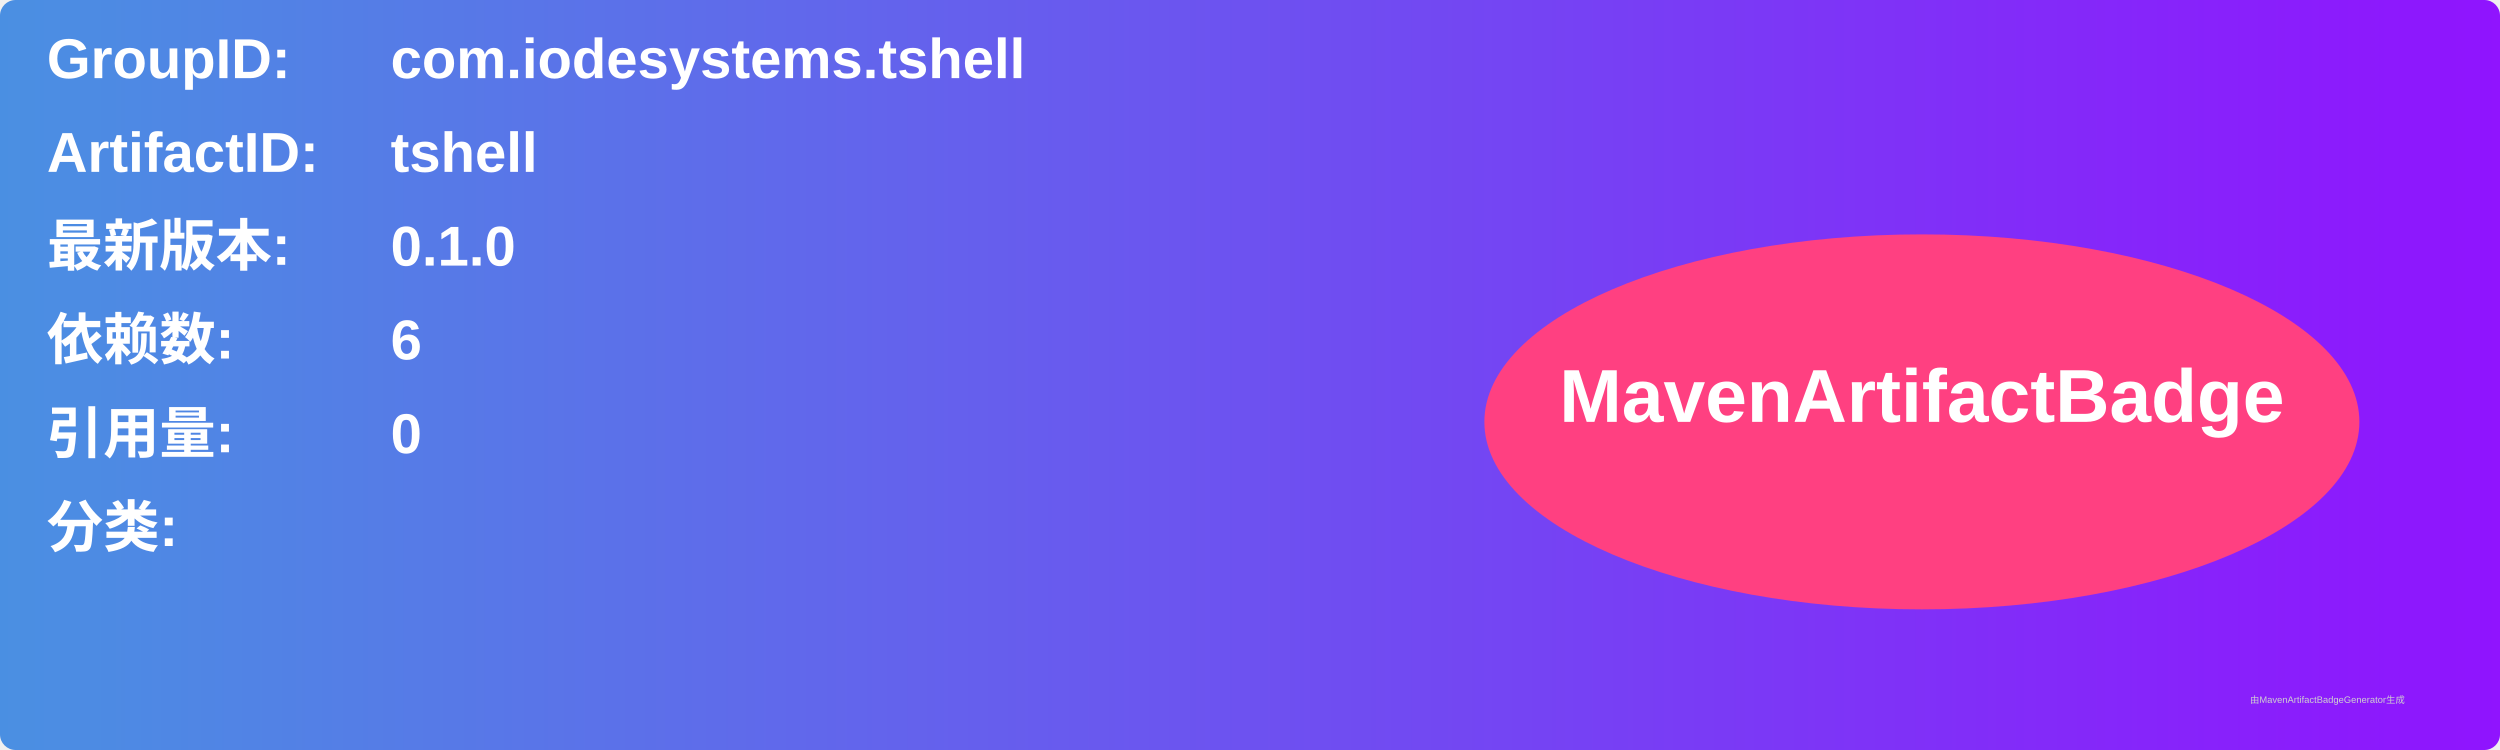
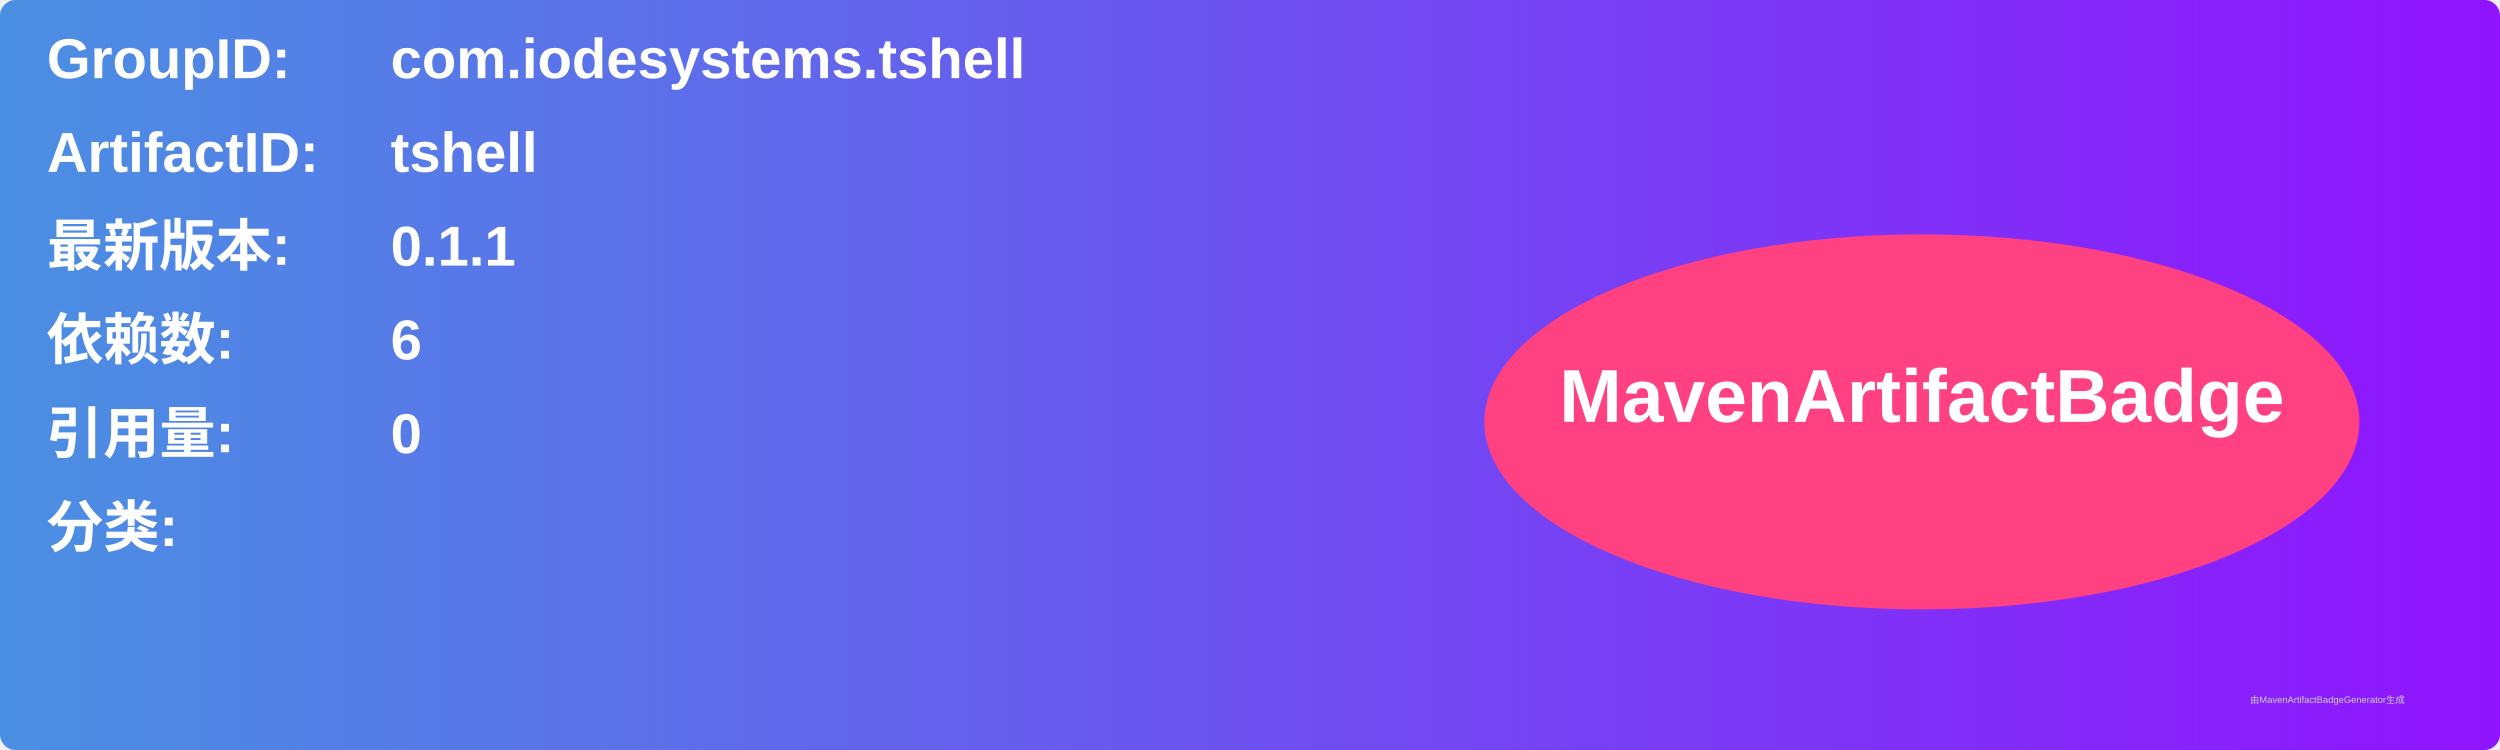
<svg xmlns="http://www.w3.org/2000/svg" width="800" height="240" viewBox="0 0 800 240">
  <linearGradient id="grad" x1="0%" y1="0%" x2="100%" y2="0%">
    <stop offset="0%" stop-color="#4a90e2" />
    <stop offset="100%" stop-color="#9013fe" />
  </linearGradient>
  <rect width="100%" height="100%" rx="5" ry="5" fill="url(#grad)" />
  <g transform="translate(15, 15)">
    <text x="0" y="10" font-family="Arial" font-size="18" fill="white" font-weight="bold" width="260">GroupID:</text>
    <text x="110" y="10" font-family="Arial" font-size="18" fill="white" font-weight="bold" width="460">com.iodesystems.tshell</text>
    <text x="0" y="40" font-family="Arial" font-size="18" fill="white" font-weight="bold" width="260">ArtifactID:</text>
    <text x="110" y="40" font-family="Arial" font-size="18" fill="white" font-weight="bold" width="460">tshell</text>
    <text x="0" y="70" font-family="Arial" font-size="18" fill="white" font-weight="bold">最新版本:</text>
    <text x="110" y="70" font-family="Arial" font-size="18" fill="white" font-weight="bold">
-       <tspan font-weight="bold">0.1.0</tspan>
+       <tspan font-weight="bold">0.1.1</tspan>
    </text>
    <text x="0" y="100" font-family="Arial" font-size="18" fill="white" font-weight="bold">依赖数: </text>
    <text x="110" y="100" font-family="Arial" font-size="18" fill="white">
      <tspan font-weight="bold">6</tspan>
    </text>
    <text x="0" y="130" font-family="Arial" font-size="18" fill="white" font-weight="bold">引用量: </text>
    <text x="110" y="130" font-family="Arial" font-size="18" fill="white">
      <tspan font-weight="bold">0</tspan>
    </text>
    <text x="0" y="160" font-family="Arial" font-size="18" fill="white" font-weight="bold">分类:</text>
    <text x="10" y="190" font-family="Arial" font-size="10" fill="white">
      <tspan font-weight="bold" />
    </text>
    <ellipse cx="600" cy="120" rx="140" ry="60" fill="#ff4081" />
    <text x="600" y="120" text-anchor="middle" font-family="Arial" font-size="24" fill="white" font-weight="bold">MavenArtifactBadge</text>
  </g>
  <text x="720" y="225" font-family="Arial" font-size="3" fill="#d0d0d0">由MavenArtifactBadgeGenerator生成</text>
</svg>
